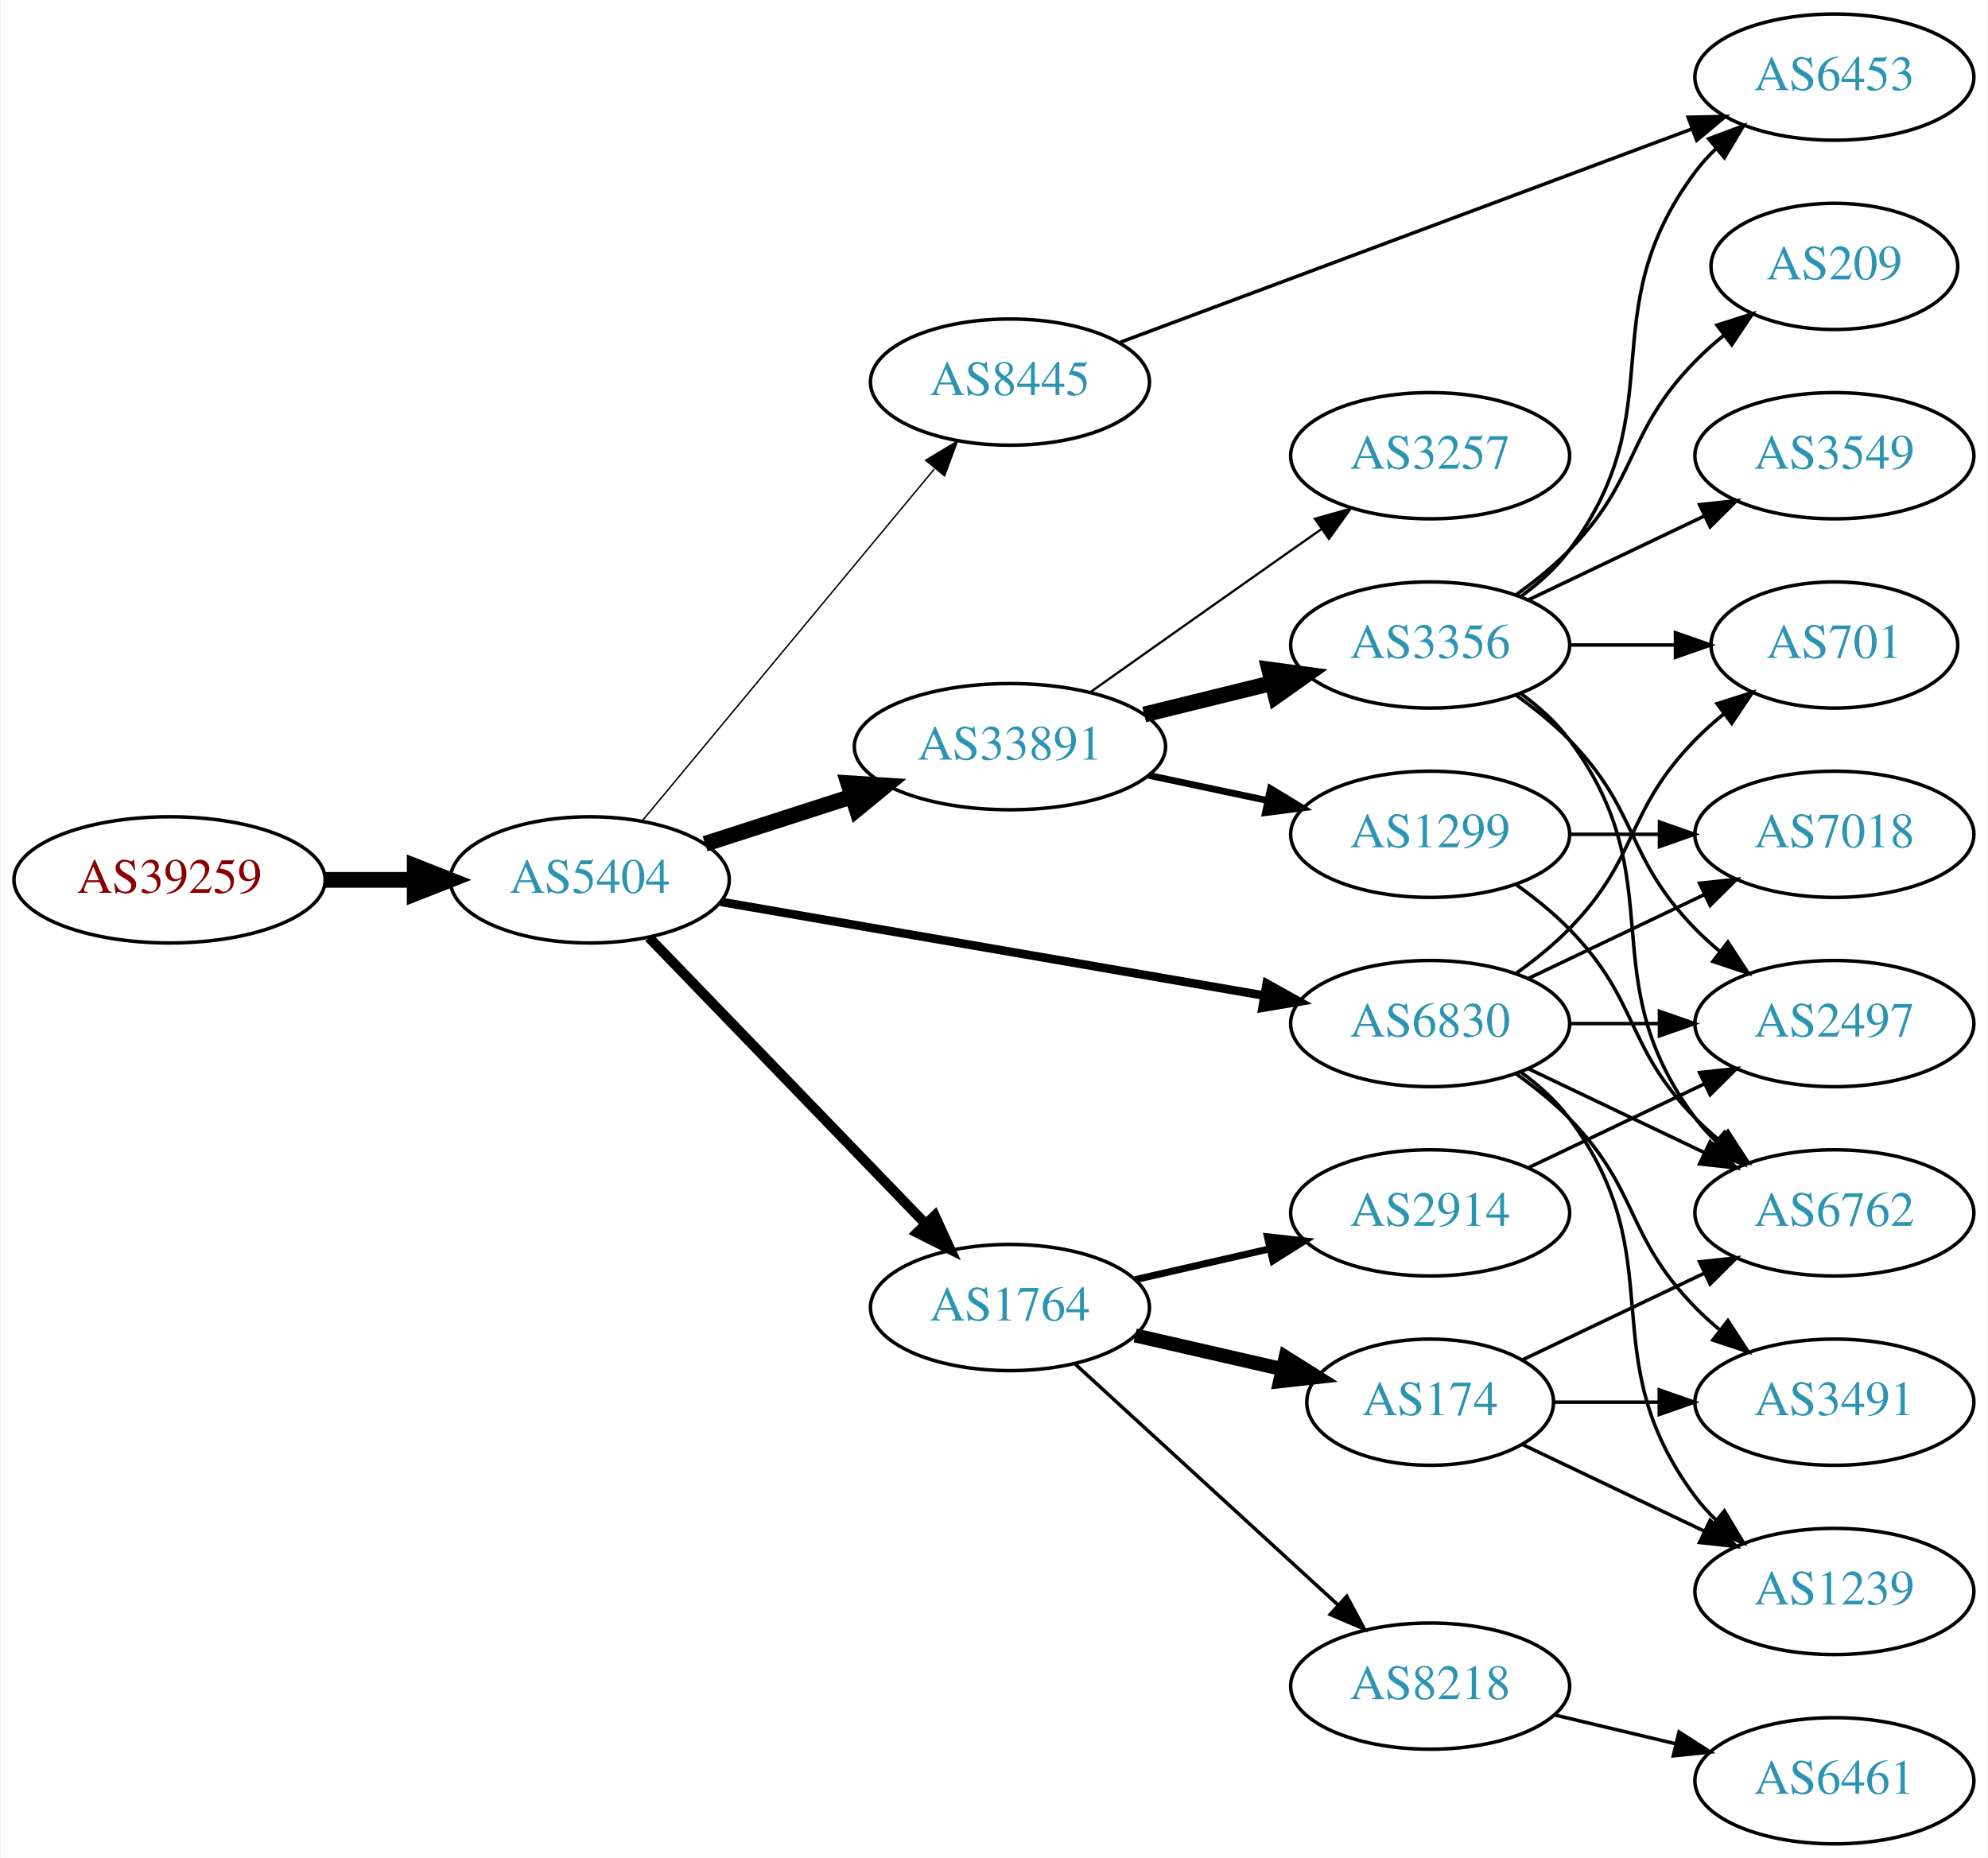
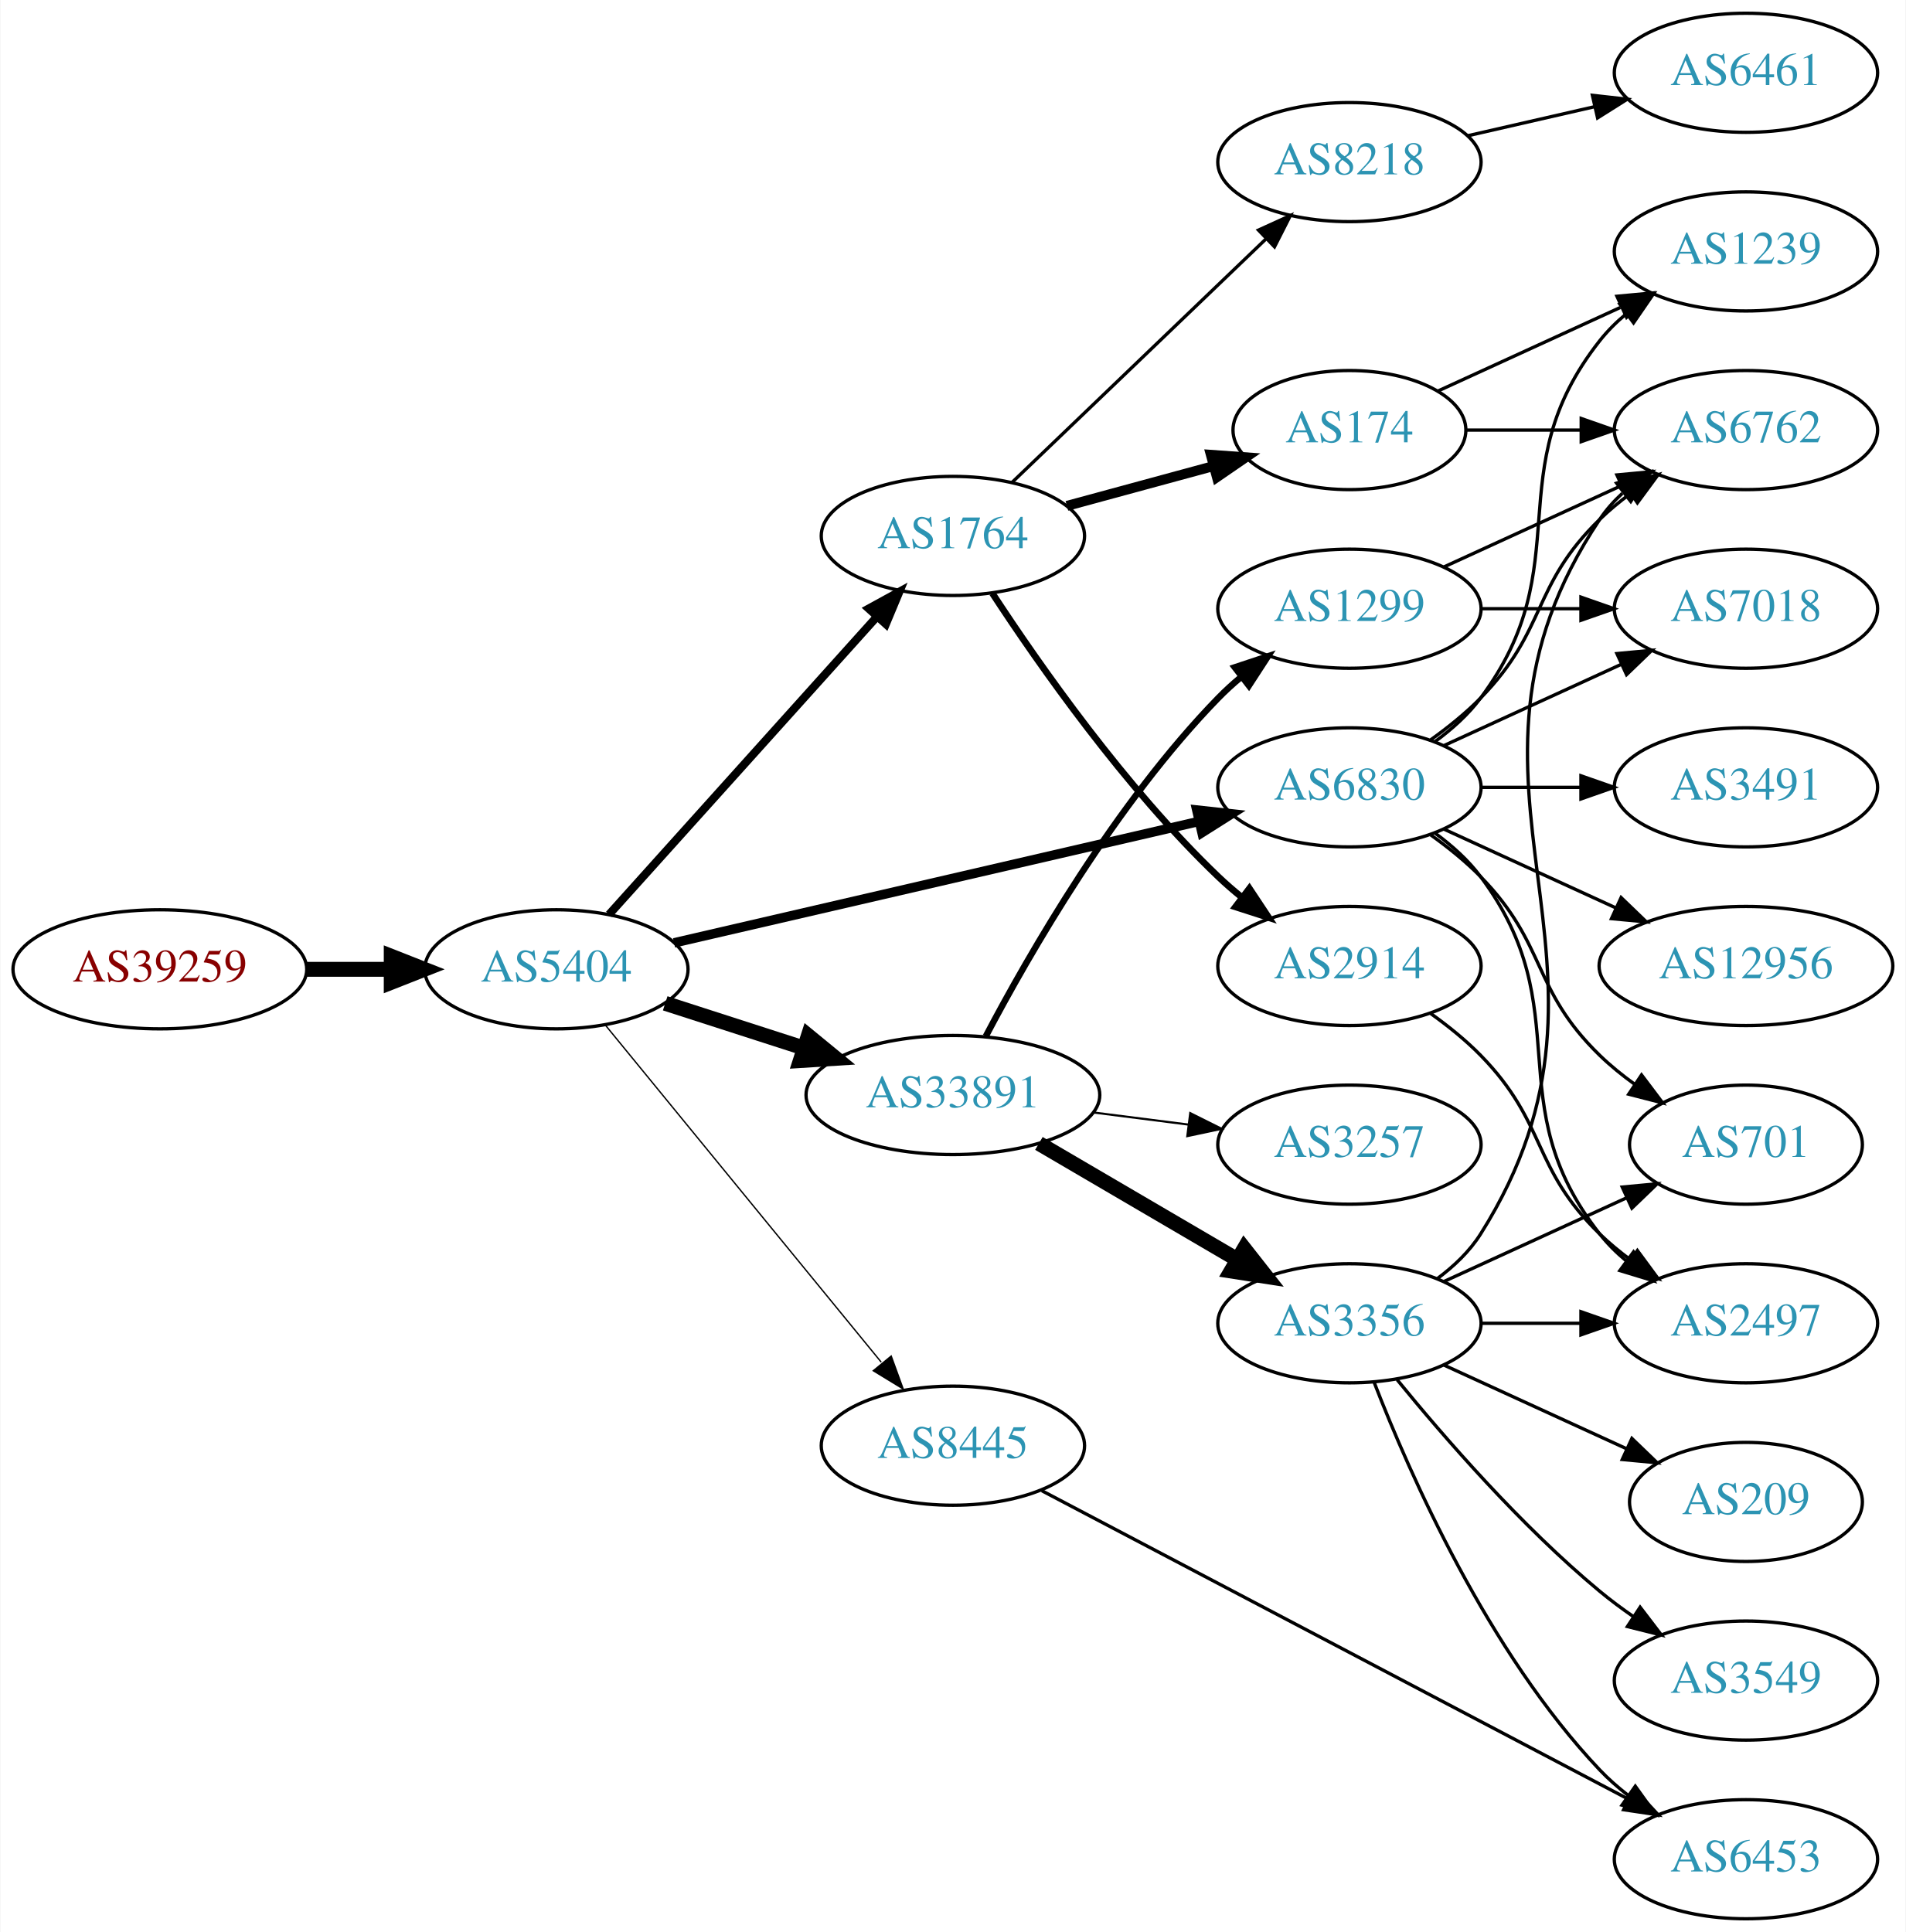
- <svg xmlns="http://www.w3.org/2000/svg" xmlns:xlink="http://www.w3.org/1999/xlink" width="567pt" height="530pt" viewBox="0.00 0.00 566.66 530.00">
-   <g id="graph0" class="graph" transform="scale(1 1) rotate(0) translate(4 526)">
-     <polygon fill="white" stroke="none" points="-4,4 -4,-526 562.663,-526 562.663,4 -4,4" />
+ <svg xmlns="http://www.w3.org/2000/svg" xmlns:xlink="http://www.w3.org/1999/xlink" width="576pt" height="584pt" viewBox="0.00 0.00 575.76 584.00">
+   <g id="graph0" class="graph" transform="scale(1 1) rotate(0) translate(4 580)">
+     <polygon fill="white" stroke="none" points="-4,4 -4,-580 571.762,-580 571.762,4 -4,4" />
    <g id="node1" class="node">
      <g id="a_node1">
        <a xlink:href="/asn/39259" xlink:title="AS39259 ~ Reisenbauer Holding OUE [AT]">
-           <ellipse fill="#ffffff" stroke="black" cx="44.196" cy="-275" rx="44.393" ry="18" />
-           <text text-anchor="middle" x="44.196" y="-271.3" font-family="Times,serif" font-size="14.00" fill="#880000">AS39259</text>
+           <ellipse fill="#ffffff" stroke="black" cx="44.196" cy="-287" rx="44.393" ry="18" />
+           <text text-anchor="middle" x="44.196" y="-283.3" font-family="Times,serif" font-size="14.00" fill="#880000">AS39259</text>
        </a>
      </g>
    </g>
    <g id="node2" class="node">
      <g id="a_node2">
        <a xlink:href="/asn/5404" xlink:title="AS5404 ~ ASN conova communications GmbH [AT]">
-           <ellipse fill="#ffffff" stroke="black" cx="164.039" cy="-275" rx="39.794" ry="18" />
-           <text text-anchor="middle" x="164.039" y="-271.3" font-family="Times,serif" font-size="14.00" fill="#2c94b3">AS5404</text>
+           <ellipse fill="#ffffff" stroke="black" cx="164.039" cy="-287" rx="39.794" ry="18" />
+           <text text-anchor="middle" x="164.039" y="-283.3" font-family="Times,serif" font-size="14.00" fill="#2c94b3">AS5404</text>
        </a>
      </g>
    </g>
    <g id="edge1" class="edge">
-       <path fill="none" stroke="black" stroke-width="4.5" d="M88.407,-275C96.72,-275 105.482,-275 113.965,-275" />
-       <polygon fill="black" stroke="black" stroke-width="4.5" points="114.123,-278.938 124.123,-275 114.123,-271.063 114.123,-278.938" />
+       <path fill="none" stroke="black" stroke-width="4.5" d="M88.407,-287C96.72,-287 105.482,-287 113.965,-287" />
+       <polygon fill="black" stroke="black" stroke-width="4.5" points="114.123,-290.938 124.123,-287 114.123,-283.063 114.123,-290.938" />
    </g>
    <g id="node3" class="node">
      <g id="a_node3">
-         <a xlink:href="/asn/8445" xlink:title="AS8445 ~ SALZBURG-AG-AS [AT]">
-           <ellipse fill="#ffffff" stroke="black" cx="283.881" cy="-417" rx="39.794" ry="18" />
-           <text text-anchor="middle" x="283.881" y="-413.3" font-family="Times,serif" font-size="14.00" fill="#2c94b3">AS8445</text>
+         <a xlink:href="/asn/1764" xlink:title="AS1764 ~ NEXTLAYER-AS [AT]">
+           <ellipse fill="#ffffff" stroke="black" cx="283.881" cy="-418" rx="39.794" ry="18" />
+           <text text-anchor="middle" x="283.881" y="-414.3" font-family="Times,serif" font-size="14.00" fill="#2c94b3">AS1764</text>
        </a>
      </g>
    </g>
    <g id="edge2" class="edge">
-       <path fill="none" stroke="black" stroke-width="0.409" d="M179.019,-291.847C199.662,-316.721 238.422,-363.426 262.311,-392.212" />
-       <polygon fill="black" stroke="black" stroke-width="0.409" points="259.839,-394.715 268.919,-400.175 265.226,-390.245 259.839,-394.715" />
+       <path fill="none" stroke="black" stroke-width="2.455" d="M179.963,-303.591C200.394,-326.303 237.22,-367.24 260.834,-393.491" />
+       <polygon fill="black" stroke="black" stroke-width="2.455" points="258.415,-396.036 267.705,-401.13 263.62,-391.354 258.415,-396.036" />
    </g>
    <g id="node4" class="node">
      <g id="a_node4">
        <a xlink:href="/asn/33891" xlink:title="AS33891 ~ CORE-BACKBONE GMBH GLOBAL NETWORK [DE]">
-           <ellipse fill="#ffffff" stroke="black" cx="283.881" cy="-313" rx="44.393" ry="18" />
-           <text text-anchor="middle" x="283.881" y="-309.3" font-family="Times,serif" font-size="14.00" fill="#2c94b3">AS33891</text>
+           <ellipse fill="#ffffff" stroke="black" cx="283.881" cy="-249" rx="44.393" ry="18" />
+           <text text-anchor="middle" x="283.881" y="-245.3" font-family="Times,serif" font-size="14.00" fill="#2c94b3">AS33891</text>
        </a>
      </g>
    </g>
    <g id="edge3" class="edge">
-       <path fill="none" stroke="black" stroke-width="4.5" d="M196.929,-285.283C209.763,-289.422 224.783,-294.265 238.645,-298.735" />
-       <polygon fill="black" stroke="black" stroke-width="4.5" points="237.76,-302.587 248.486,-301.909 240.177,-295.092 237.76,-302.587" />
+       <path fill="none" stroke="black" stroke-width="4.5" d="M196.929,-276.717C209.763,-272.578 224.783,-267.735 238.645,-263.265" />
+       <polygon fill="black" stroke="black" stroke-width="4.5" points="240.177,-266.908 248.486,-260.091 237.76,-259.413 240.177,-266.908" />
    </g>
    <g id="node5" class="node">
      <g id="a_node5">
-         <a xlink:href="/asn/1764" xlink:title="AS1764 ~ NEXTLAYER-AS [AT]">
-           <ellipse fill="#ffffff" stroke="black" cx="283.881" cy="-153" rx="39.794" ry="18" />
-           <text text-anchor="middle" x="283.881" y="-149.3" font-family="Times,serif" font-size="14.00" fill="#2c94b3">AS1764</text>
+         <a xlink:href="/asn/6830" xlink:title="AS6830 ~ LGI-UPC [AT]">
+           <ellipse fill="#ffffff" stroke="black" cx="403.724" cy="-342" rx="39.794" ry="18" />
+           <text text-anchor="middle" x="403.724" y="-338.3" font-family="Times,serif" font-size="14.00" fill="#2c94b3">AS6830</text>
        </a>
      </g>
    </g>
    <g id="edge4" class="edge">
-       <path fill="none" stroke="black" stroke-width="2.864" d="M180.931,-258.547C201.226,-237.536 236.496,-201.022 259.765,-176.932" />
-       <polygon fill="black" stroke="black" stroke-width="2.864" points="262.434,-179.207 266.864,-169.582 257.399,-174.343 262.434,-179.207" />
+       <path fill="none" stroke="black" stroke-width="2.864" d="M199.6,-294.997C241.495,-304.692 312.18,-321.048 358.14,-331.683" />
+       <polygon fill="black" stroke="black" stroke-width="2.864" points="357.589,-335.148 368.121,-333.993 359.167,-328.328 357.589,-335.148" />
    </g>
    <g id="node6" class="node">
      <g id="a_node6">
-         <a xlink:href="/asn/6830" xlink:title="AS6830 ~ LGI-UPC [AT]">
-           <ellipse fill="#ffffff" stroke="black" cx="403.724" cy="-234" rx="39.794" ry="18" />
-           <text text-anchor="middle" x="403.724" y="-230.3" font-family="Times,serif" font-size="14.00" fill="#2c94b3">AS6830</text>
+         <a xlink:href="/asn/8445" xlink:title="AS8445 ~ SALZBURG-AG-AS [AT]">
+           <ellipse fill="#ffffff" stroke="black" cx="283.881" cy="-143" rx="39.794" ry="18" />
+           <text text-anchor="middle" x="283.881" y="-139.3" font-family="Times,serif" font-size="14.00" fill="#2c94b3">AS8445</text>
        </a>
      </g>
    </g>
    <g id="edge5" class="edge">
-       <path fill="none" stroke="black" stroke-width="2.455" d="M201.397,-268.728C242.986,-261.554 311.171,-249.793 356.499,-241.974" />
-       <polygon fill="black" stroke="black" stroke-width="2.455" points="357.11,-245.42 366.37,-240.271 355.92,-238.522 357.11,-245.42" />
+       <path fill="none" stroke="black" stroke-width="0.409" d="M178.787,-270.2C199.344,-245.08 238.233,-197.559 262.219,-168.248" />
+       <polygon fill="black" stroke="black" stroke-width="0.409" points="265.23,-170.095 268.855,-160.14 259.813,-165.662 265.23,-170.095" />
    </g>
    <g id="node7" class="node">
      <g id="a_node7">
-         <a xlink:href="/asn/6453" xlink:title="AS6453 ~ TATA COMMUNICATIONS (AMERICA) INC [US]">
-           <ellipse fill="#ffffff" stroke="black" cx="519.017" cy="-504" rx="39.794" ry="18" />
-           <text text-anchor="middle" x="519.017" y="-500.3" font-family="Times,serif" font-size="14.00" fill="#2c94b3">AS6453</text>
+         <a xlink:href="/asn/174" xlink:title="AS174 ~ Cogent Communications [US]">
+           <ellipse fill="#ffffff" stroke="black" cx="403.724" cy="-450" rx="35.194" ry="18" />
+           <text text-anchor="middle" x="403.724" y="-446.3" font-family="Times,serif" font-size="14.00" fill="#2c94b3">AS174</text>
        </a>
      </g>
    </g>
    <g id="edge6" class="edge">
-       <path fill="none" stroke="black" d="M315.36,-428.374C357.188,-443.983 432.431,-472.062 478.528,-489.264" />
-       <polygon fill="black" stroke="black" points="477.308,-492.544 487.9,-492.761 479.755,-485.986 477.308,-492.544" />
+       <path fill="none" stroke="black" stroke-width="3" d="M318.335,-427.084C332.157,-430.838 348.294,-435.22 362.734,-439.141" />
+       <polygon fill="black" stroke="black" stroke-width="3" points="361.842,-442.525 372.41,-441.768 363.677,-435.77 361.842,-442.525" />
    </g>
    <g id="node8" class="node">
      <g id="a_node8">
-         <a xlink:href="/asn/3257" xlink:title="AS3257 ~ GTT [DE]">
-           <ellipse fill="#ffffff" stroke="black" cx="403.724" cy="-396" rx="39.794" ry="18" />
-           <text text-anchor="middle" x="403.724" y="-392.3" font-family="Times,serif" font-size="14.00" fill="#2c94b3">AS3257</text>
+         <a xlink:href="/asn/2914" xlink:title="AS2914 ~ NTT America, Inc. [US]">
+           <ellipse fill="#ffffff" stroke="black" cx="403.724" cy="-288" rx="39.794" ry="18" />
+           <text text-anchor="middle" x="403.724" y="-284.3" font-family="Times,serif" font-size="14.00" fill="#2c94b3">AS2914</text>
        </a>
      </g>
    </g>
    <g id="edge7" class="edge">
-       <path fill="none" stroke="black" stroke-width="0.643" d="M306.708,-328.483C322.6,-339.745 344.652,-355.347 364.077,-369 366.908,-370.99 369.859,-373.059 372.811,-375.127" />
-       <polygon fill="black" stroke="black" stroke-width="0.643" points="370.842,-378.021 381.042,-380.885 374.854,-372.285 370.842,-378.021" />
+       <path fill="none" stroke="black" stroke-width="2" d="M295.805,-400.665C309.917,-379.084 336.024,-341.801 364.077,-315 366.241,-312.933 368.575,-310.905 370.987,-308.948" />
+       <polygon fill="black" stroke="black" stroke-width="2" points="373.493,-311.441 379.349,-302.612 369.265,-305.862 373.493,-311.441" />
    </g>
    <g id="node9" class="node">
      <g id="a_node9">
-         <a xlink:href="/asn/1299" xlink:title="AS1299 ~ Telia Carrier [EU]">
-           <ellipse fill="#ffffff" stroke="black" cx="403.724" cy="-288" rx="39.794" ry="18" />
-           <text text-anchor="middle" x="403.724" y="-284.3" font-family="Times,serif" font-size="14.00" fill="#2c94b3">AS1299</text>
+         <a xlink:href="/asn/8218" xlink:title="AS8218 ~ legacy Neotelecoms [FR]">
+           <ellipse fill="#ffffff" stroke="black" cx="403.724" cy="-531" rx="39.794" ry="18" />
+           <text text-anchor="middle" x="403.724" y="-527.3" font-family="Times,serif" font-size="14.00" fill="#2c94b3">AS8218</text>
        </a>
      </g>
    </g>
    <g id="edge8" class="edge">
-       <path fill="none" stroke="black" stroke-width="1.929" d="M323.467,-304.814C334.26,-302.524 346.09,-300.015 357.241,-297.649" />
-       <polygon fill="black" stroke="black" stroke-width="1.929" points="358.186,-301.026 367.242,-295.527 356.734,-294.179 358.186,-301.026" />
+       <path fill="none" stroke="black" d="M301.765,-434.19C321.892,-453.49 355.673,-485.883 378.562,-507.831" />
+       <polygon fill="black" stroke="black" points="376.231,-510.445 385.871,-514.84 381.076,-505.392 376.231,-510.445" />
    </g>
    <g id="node10" class="node">
      <g id="a_node10">
        <a xlink:href="/asn/3356" xlink:title="AS3356 ~ Level 3 Parent, LLC [US]">
-           <ellipse fill="#ffffff" stroke="black" cx="403.724" cy="-342" rx="39.794" ry="18" />
-           <text text-anchor="middle" x="403.724" y="-338.3" font-family="Times,serif" font-size="14.00" fill="#2c94b3">AS3356</text>
+           <ellipse fill="#ffffff" stroke="black" cx="403.724" cy="-180" rx="39.794" ry="18" />
+           <text text-anchor="middle" x="403.724" y="-176.3" font-family="Times,serif" font-size="14.00" fill="#2c94b3">AS3356</text>
        </a>
      </g>
    </g>
    <g id="edge9" class="edge">
-       <path fill="none" stroke="black" stroke-width="4.5" d="M322.167,-322.176C333.757,-325.028 346.643,-328.199 358.65,-331.154" />
-       <polygon fill="black" stroke="black" stroke-width="4.5" points="357.829,-335.007 368.481,-333.573 359.711,-327.36 357.829,-335.007" />
+       <path fill="none" stroke="black" stroke-width="4.5" d="M309.873,-234.367C327.37,-224.122 350.923,-210.331 369.929,-199.202" />
+       <polygon fill="black" stroke="black" stroke-width="4.5" points="371.934,-202.591 378.574,-194.14 367.955,-195.795 371.934,-202.591" />
    </g>
    <g id="node11" class="node">
      <g id="a_node11">
-         <a xlink:href="/asn/8218" xlink:title="AS8218 ~ legacy Neotelecoms [FR]">
-           <ellipse fill="#ffffff" stroke="black" cx="403.724" cy="-45" rx="39.794" ry="18" />
-           <text text-anchor="middle" x="403.724" y="-41.3" font-family="Times,serif" font-size="14.00" fill="#2c94b3">AS8218</text>
+         <a xlink:href="/asn/1299" xlink:title="AS1299 ~ Telia Carrier [EU]">
+           <ellipse fill="#ffffff" stroke="black" cx="403.724" cy="-396" rx="39.794" ry="18" />
+           <text text-anchor="middle" x="403.724" y="-392.3" font-family="Times,serif" font-size="14.00" fill="#2c94b3">AS1299</text>
        </a>
      </g>
    </g>
    <g id="edge10" class="edge">
-       <path fill="none" stroke="black" d="M302.523,-136.831C322.396,-118.618 354.859,-88.867 377.427,-68.183" />
-       <polygon fill="black" stroke="black" points="379.953,-70.616 384.961,-61.279 375.224,-65.455 379.953,-70.616" />
+       <path fill="none" stroke="black" stroke-width="1.929" d="M293.824,-266.767C306.899,-291.588 333.078,-337.169 364.077,-369 366.165,-371.144 368.445,-373.226 370.819,-375.221" />
+       <polygon fill="black" stroke="black" stroke-width="1.929" points="369.06,-378.284 379.114,-381.626 373.338,-372.744 369.06,-378.284" />
    </g>
    <g id="node12" class="node">
      <g id="a_node12">
-         <a xlink:href="/asn/174" xlink:title="AS174 ~ Cogent Communications [US]">
-           <ellipse fill="#ffffff" stroke="black" cx="403.724" cy="-126" rx="35.194" ry="18" />
-           <text text-anchor="middle" x="403.724" y="-122.3" font-family="Times,serif" font-size="14.00" fill="#2c94b3">AS174</text>
+         <a xlink:href="/asn/3257" xlink:title="AS3257 ~ GTT [DE]">
+           <ellipse fill="#ffffff" stroke="black" cx="403.724" cy="-234" rx="39.794" ry="18" />
+           <text text-anchor="middle" x="403.724" y="-230.3" font-family="Times,serif" font-size="14.00" fill="#2c94b3">AS3257</text>
        </a>
      </g>
    </g>
    <g id="edge11" class="edge">
-       <path fill="none" stroke="black" stroke-width="4" d="M319.6,-145.045C332.693,-142.045 347.715,-138.604 361.356,-135.478" />
-       <polygon fill="black" stroke="black" stroke-width="4" points="362.497,-138.807 371.463,-133.162 360.934,-131.984 362.497,-138.807" />
+       <path fill="none" stroke="black" stroke-width="0.643" d="M326.428,-243.712C335.674,-242.535 345.547,-241.278 355.018,-240.072" />
+       <polygon fill="black" stroke="black" stroke-width="0.643" points="355.612,-243.525 365.09,-238.79 354.728,-236.581 355.612,-243.525" />
    </g>
    <g id="node13" class="node">
      <g id="a_node13">
-         <a xlink:href="/asn/2914" xlink:title="AS2914 ~ NTT America, Inc. [US]">
-           <ellipse fill="#ffffff" stroke="black" cx="403.724" cy="-180" rx="39.794" ry="18" />
-           <text text-anchor="middle" x="403.724" y="-176.3" font-family="Times,serif" font-size="14.00" fill="#2c94b3">AS2914</text>
-         </a>
-       </g>
-     </g>
-     <g id="edge12" class="edge">
-       <path fill="none" stroke="black" stroke-width="2" d="M319.6,-160.955C331.6,-163.704 345.221,-166.825 357.914,-169.733" />
-       <polygon fill="black" stroke="black" stroke-width="2" points="357.316,-173.187 367.845,-172.009 358.88,-166.364 357.316,-173.187" />
-     </g>
-     <g id="node15" class="node">
-       <g id="a_node15">
+         <a xlink:href="/asn/701" xlink:title="AS701 ~ UUNET [US]">
+           <ellipse fill="#ffffff" stroke="black" cx="523.566" cy="-234" rx="35.194" ry="18" />
+           <text text-anchor="middle" x="523.566" y="-230.3" font-family="Times,serif" font-size="14.00" fill="#2c94b3">AS701</text>
+         </a>
+       </g>
+     </g>
+     <g id="edge26" class="edge">
+       <path fill="none" stroke="black" d="M428.318,-327.611C433.574,-323.852 438.906,-319.563 443.37,-315 463.543,-294.383 458.677,-281.094 479.37,-261 482.598,-257.866 486.249,-254.911 490.027,-252.188" />
+       <polygon fill="black" stroke="black" points="492.006,-255.075 498.387,-246.617 488.125,-249.25 492.006,-255.075" />
+     </g>
+     <g id="node14" class="node">
+       <g id="a_node14">
        <a xlink:href="/asn/2497" xlink:title="AS2497 ~ Internet Initiative Japan Inc. [JP]">
-           <ellipse fill="#ffffff" stroke="black" cx="519.017" cy="-234" rx="39.794" ry="18" />
-           <text text-anchor="middle" x="519.017" y="-230.3" font-family="Times,serif" font-size="14.00" fill="#2c94b3">AS2497</text>
-         </a>
-       </g>
-     </g>
-     <g id="edge27" class="edge">
-       <path fill="none" stroke="black" d="M443.396,-234C451.599,-234 460.363,-234 468.895,-234" />
-       <polygon fill="black" stroke="black" points="469.134,-237.5 479.134,-234 469.134,-230.5 469.134,-237.5" />
-     </g>
-     <g id="node16" class="node">
-       <g id="a_node16">
-         <a xlink:href="/asn/701" xlink:title="AS701 ~ UUNET [US]">
-           <ellipse fill="#ffffff" stroke="black" cx="519.017" cy="-342" rx="35.194" ry="18" />
-           <text text-anchor="middle" x="519.017" y="-338.3" font-family="Times,serif" font-size="14.00" fill="#2c94b3">AS701</text>
-         </a>
-       </g>
-     </g>
-     <g id="edge25" class="edge">
-       <path fill="none" stroke="black" d="M428.318,-248.389C433.574,-252.148 438.906,-256.437 443.37,-261 463.543,-281.617 459.198,-294.383 479.37,-315 481.849,-317.534 484.596,-319.983 487.448,-322.304" />
-       <polygon fill="black" stroke="black" points="485.54,-325.248 495.634,-328.468 489.751,-319.657 485.54,-325.248" />
+           <ellipse fill="#ffffff" stroke="black" cx="523.566" cy="-180" rx="39.794" ry="18" />
+           <text text-anchor="middle" x="523.566" y="-176.3" font-family="Times,serif" font-size="14.00" fill="#2c94b3">AS2497</text>
+         </a>
+       </g>
+     </g>
+     <g id="edge23" class="edge">
+       <path fill="none" stroke="black" d="M429.655,-328.118C434.731,-324.389 439.649,-319.984 443.37,-315 473.642,-274.458 448.072,-246.754 479.37,-207 481.695,-204.047 484.439,-201.33 487.398,-198.853" />
+       <polygon fill="black" stroke="black" points="489.591,-201.585 495.595,-192.855 485.457,-195.936 489.591,-201.585" />
+     </g>
+     <g id="node18" class="node">
+       <g id="a_node18">
+         <a xlink:href="/asn/6762" xlink:title="AS6762 ~ TELECOM ITALIA SPARKLE S.p.A. [IT]">
+           <ellipse fill="#ffffff" stroke="black" cx="523.566" cy="-450" rx="39.794" ry="18" />
+           <text text-anchor="middle" x="523.566" y="-446.3" font-family="Times,serif" font-size="14.00" fill="#2c94b3">AS6762</text>
+         </a>
+       </g>
+     </g>
+     <g id="edge21" class="edge">
+       <path fill="none" stroke="black" d="M428.318,-356.389C433.574,-360.148 438.906,-364.437 443.37,-369 463.543,-389.617 458.677,-402.906 479.37,-423 482.215,-425.763 485.389,-428.386 488.689,-430.834" />
+       <polygon fill="black" stroke="black" points="486.806,-433.786 497.037,-436.538 490.755,-428.006 486.806,-433.786" />
    </g>
    <g id="node19" class="node">
      <g id="a_node19">
-         <a xlink:href="/asn/6762" xlink:title="AS6762 ~ TELECOM ITALIA SPARKLE S.p.A. [IT]">
-           <ellipse fill="#ffffff" stroke="black" cx="519.017" cy="-180" rx="39.794" ry="18" />
-           <text text-anchor="middle" x="519.017" y="-176.3" font-family="Times,serif" font-size="14.00" fill="#2c94b3">AS6762</text>
-         </a>
-       </g>
-     </g>
-     <g id="edge28" class="edge">
-       <path fill="none" stroke="black" d="M431.86,-221.066C446.854,-213.919 465.675,-204.948 481.898,-197.215" />
-       <polygon fill="black" stroke="black" points="483.581,-200.291 491.102,-192.829 480.569,-193.972 483.581,-200.291" />
-     </g>
-     <g id="node20" class="node">
-       <g id="a_node20">
-         <a xlink:href="/asn/1239" xlink:title="AS1239 ~ Sprint [US]">
-           <ellipse fill="#ffffff" stroke="black" cx="519.017" cy="-72" rx="39.794" ry="18" />
-           <text text-anchor="middle" x="519.017" y="-68.3" font-family="Times,serif" font-size="14.00" fill="#2c94b3">AS1239</text>
-         </a>
-       </g>
-     </g>
-     <g id="edge29" class="edge">
-       <path fill="none" stroke="black" d="M429.655,-220.118C434.731,-216.389 439.649,-211.984 443.37,-207 473.642,-166.458 449.099,-139.542 479.37,-99 481.115,-96.664 483.122,-94.455 485.285,-92.383" />
-       <polygon fill="black" stroke="black" points="487.645,-94.973 493.086,-85.882 483.163,-89.595 487.645,-94.973" />
+         <a xlink:href="/asn/7018" xlink:title="AS7018 ~ AT&amp;T Services, Inc. [US]">
+           <ellipse fill="#ffffff" stroke="black" cx="523.566" cy="-396" rx="39.794" ry="18" />
+           <text text-anchor="middle" x="523.566" y="-392.3" font-family="Times,serif" font-size="14.00" fill="#2c94b3">AS7018</text>
+         </a>
+       </g>
+     </g>
+     <g id="edge27" class="edge">
+       <path fill="none" stroke="black" d="M432.353,-354.661C448.31,-361.973 468.58,-371.261 485.863,-379.181" />
+       <polygon fill="black" stroke="black" points="484.562,-382.435 495.111,-383.419 487.478,-376.071 484.562,-382.435" />
    </g>
    <g id="node21" class="node">
      <g id="a_node21">
        <a xlink:href="/asn/3491" xlink:title="AS3491 ~ PCCW Global, Inc. [US]">
-           <ellipse fill="#ffffff" stroke="black" cx="519.017" cy="-126" rx="39.794" ry="18" />
-           <text text-anchor="middle" x="519.017" y="-122.3" font-family="Times,serif" font-size="14.00" fill="#2c94b3">AS3491</text>
-         </a>
-       </g>
-     </g>
-     <g id="edge26" class="edge">
-       <path fill="none" stroke="black" d="M428.318,-219.611C433.574,-215.852 438.906,-211.563 443.37,-207 463.543,-186.383 459.198,-173.617 479.37,-153 481.463,-150.861 483.746,-148.782 486.123,-146.79" />
-       <polygon fill="black" stroke="black" points="488.641,-149.268 494.423,-140.389 484.367,-143.725 488.641,-149.268" />
+           <ellipse fill="#ffffff" stroke="black" cx="523.566" cy="-342" rx="39.794" ry="18" />
+           <text text-anchor="middle" x="523.566" y="-338.3" font-family="Times,serif" font-size="14.00" fill="#2c94b3">AS3491</text>
+         </a>
+       </g>
+     </g>
+     <g id="edge22" class="edge">
+       <path fill="none" stroke="black" d="M443.636,-342C453.19,-342 463.539,-342 473.502,-342" />
+       <polygon fill="black" stroke="black" points="473.695,-345.5 483.695,-342 473.694,-338.5 473.695,-345.5" />
    </g>
    <g id="node22" class="node">
      <g id="a_node22">
-         <a xlink:href="/asn/7018" xlink:title="AS7018 ~ AT&amp;T Services, Inc. [US]">
-           <ellipse fill="#ffffff" stroke="black" cx="519.017" cy="-288" rx="39.794" ry="18" />
-           <text text-anchor="middle" x="519.017" y="-284.3" font-family="Times,serif" font-size="14.00" fill="#2c94b3">AS7018</text>
+         <a xlink:href="/asn/1239" xlink:title="AS1239 ~ Sprint [US]">
+           <ellipse fill="#ffffff" stroke="black" cx="523.566" cy="-504" rx="39.794" ry="18" />
+           <text text-anchor="middle" x="523.566" y="-500.3" font-family="Times,serif" font-size="14.00" fill="#2c94b3">AS1239</text>
        </a>
      </g>
    </g>
    <g id="edge24" class="edge">
-       <path fill="none" stroke="black" d="M431.86,-246.934C446.854,-254.081 465.675,-263.052 481.898,-270.785" />
-       <polygon fill="black" stroke="black" points="480.569,-274.028 491.102,-275.171 483.581,-267.709 480.569,-274.028" />
-     </g>
-     <g id="edge30" class="edge">
-       <path fill="none" stroke="black" d="M428.318,-273.611C433.574,-269.852 438.906,-265.563 443.37,-261 463.543,-240.383 459.198,-227.617 479.37,-207 481.463,-204.861 483.746,-202.782 486.123,-200.79" />
-       <polygon fill="black" stroke="black" points="488.641,-203.268 494.423,-194.389 484.367,-197.725 488.641,-203.268" />
-     </g>
-     <g id="edge31" class="edge">
-       <path fill="none" stroke="black" d="M443.396,-288C451.599,-288 460.363,-288 468.895,-288" />
-       <polygon fill="black" stroke="black" points="469.134,-291.5 479.134,-288 469.134,-284.5 469.134,-291.5" />
-     </g>
-     <g id="edge19" class="edge">
-       <path fill="none" stroke="black" d="M429.655,-355.882C434.731,-359.611 439.649,-364.016 443.37,-369 473.642,-409.542 449.099,-436.458 479.37,-477 481.115,-479.336 483.122,-481.545 485.285,-483.617" />
-       <polygon fill="black" stroke="black" points="483.163,-486.405 493.086,-490.118 487.645,-481.027 483.163,-486.405" />
-     </g>
-     <g id="edge14" class="edge">
-       <path fill="none" stroke="black" d="M428.318,-327.611C433.574,-323.852 438.906,-319.563 443.37,-315 463.543,-294.383 459.198,-281.617 479.37,-261 481.463,-258.861 483.746,-256.782 486.123,-254.79" />
-       <polygon fill="black" stroke="black" points="488.641,-257.268 494.423,-248.389 484.367,-251.725 488.641,-257.268" />
-     </g>
-     <g id="edge15" class="edge">
-       <path fill="none" stroke="black" d="M443.396,-342C453.101,-342 463.592,-342 473.555,-342" />
-       <polygon fill="black" stroke="black" points="473.691,-345.5 483.691,-342 473.691,-338.5 473.691,-345.5" />
+       <path fill="none" stroke="black" d="M429.655,-355.882C434.731,-359.611 439.649,-364.016 443.37,-369 473.642,-409.542 448.072,-437.246 479.37,-477 481.695,-479.953 484.439,-482.67 487.398,-485.147" />
+       <polygon fill="black" stroke="black" points="485.457,-488.064 495.595,-491.145 489.591,-482.415 485.457,-488.064" />
+     </g>
+     <g id="node23" class="node">
+       <g id="a_node23">
+         <a xlink:href="/asn/12956" xlink:title="AS12956 ~ TELXIUS [ES]">
+           <ellipse fill="#ffffff" stroke="black" cx="523.566" cy="-288" rx="44.393" ry="18" />
+           <text text-anchor="middle" x="523.566" y="-284.3" font-family="Times,serif" font-size="14.00" fill="#2c94b3">AS12956</text>
+         </a>
+       </g>
+     </g>
+     <g id="edge25" class="edge">
+       <path fill="none" stroke="black" d="M432.353,-329.339C447.85,-322.238 467.417,-313.272 484.364,-305.506" />
+       <polygon fill="black" stroke="black" points="485.833,-308.683 493.466,-301.335 482.917,-302.319 485.833,-308.683" />
    </g>
    <g id="node17" class="node">
      <g id="a_node17">
+         <a xlink:href="/asn/6453" xlink:title="AS6453 ~ TATA COMMUNICATIONS (AMERICA) INC [US]">
+           <ellipse fill="#ffffff" stroke="black" cx="523.566" cy="-18" rx="39.794" ry="18" />
+           <text text-anchor="middle" x="523.566" y="-14.3" font-family="Times,serif" font-size="14.00" fill="#2c94b3">AS6453</text>
+         </a>
+       </g>
+     </g>
+     <g id="edge30" class="edge">
+       <path fill="none" stroke="black" d="M310.77,-129.385C353.746,-106.783 439.838,-61.507 487.972,-36.193" />
+       <polygon fill="black" stroke="black" points="489.848,-39.162 497.069,-31.409 486.589,-32.966 489.848,-39.162" />
+     </g>
+     <g id="edge28" class="edge">
+       <path fill="none" stroke="black" d="M439.125,-450C449.949,-450 462.117,-450 473.744,-450" />
+       <polygon fill="black" stroke="black" points="473.775,-453.5 483.775,-450 473.775,-446.5 473.775,-453.5" />
+     </g>
+     <g id="edge29" class="edge">
+       <path fill="none" stroke="black" d="M430.585,-461.851C446.705,-469.238 467.708,-478.862 485.573,-487.048" />
+       <polygon fill="black" stroke="black" points="484.575,-490.441 495.125,-491.425 487.492,-484.077 484.575,-490.441" />
+     </g>
+     <g id="edge31" class="edge">
+       <path fill="none" stroke="black" d="M428.318,-273.611C433.574,-269.852 438.906,-265.563 443.37,-261 463.543,-240.383 458.677,-227.094 479.37,-207 482.215,-204.237 485.389,-201.614 488.689,-199.166" />
+       <polygon fill="black" stroke="black" points="490.755,-201.994 497.037,-193.462 486.806,-196.214 490.755,-201.994" />
+     </g>
+     <g id="node20" class="node">
+       <g id="a_node20">
+         <a xlink:href="/asn/6461" xlink:title="AS6461 ~ Zayo Bandwidth [US]">
+           <ellipse fill="#ffffff" stroke="black" cx="523.566" cy="-558" rx="39.794" ry="18" />
+           <text text-anchor="middle" x="523.566" y="-554.3" font-family="Times,serif" font-size="14.00" fill="#2c94b3">AS6461</text>
+         </a>
+       </g>
+     </g>
+     <g id="edge20" class="edge">
+       <path fill="none" stroke="black" d="M439.443,-538.955C451.443,-541.704 465.064,-544.825 477.756,-547.733" />
+       <polygon fill="black" stroke="black" points="477.159,-551.187 487.688,-550.009 478.722,-544.364 477.159,-551.187" />
+     </g>
+     <g id="edge12" class="edge">
+       <path fill="none" stroke="black" d="M432.353,-192.661C448.769,-200.183 469.75,-209.798 487.347,-217.861" />
+       <polygon fill="black" stroke="black" points="486.176,-221.174 496.725,-222.158 489.092,-214.811 486.176,-221.174" />
+     </g>
+     <g id="edge13" class="edge">
+       <path fill="none" stroke="black" d="M443.636,-180C453.19,-180 463.539,-180 473.502,-180" />
+       <polygon fill="black" stroke="black" points="473.695,-183.5 483.695,-180 473.694,-176.5 473.695,-183.5" />
+     </g>
+     <g id="node15" class="node">
+       <g id="a_node15">
+         <a xlink:href="/asn/3549" xlink:title="AS3549 ~ Level 3 Parent, LLC [US]">
+           <ellipse fill="#ffffff" stroke="black" cx="523.566" cy="-72" rx="39.794" ry="18" />
+           <text text-anchor="middle" x="523.566" y="-68.3" font-family="Times,serif" font-size="14.00" fill="#2c94b3">AS3549</text>
+         </a>
+       </g>
+     </g>
+     <g id="edge14" class="edge">
+       <path fill="none" stroke="black" d="M418.143,-162.935C432.257,-145.625 455.672,-118.655 479.37,-99 482.587,-96.332 486.087,-93.73 489.658,-91.259" />
+       <polygon fill="black" stroke="black" points="491.581,-94.183 498.014,-85.764 487.735,-88.334 491.581,-94.183" />
+     </g>
+     <g id="node16" class="node">
+       <g id="a_node16">
        <a xlink:href="/asn/209" xlink:title="AS209 ~ CenturyLink Communications, LLC [US]">
-           <ellipse fill="#ffffff" stroke="black" cx="519.017" cy="-450" rx="35.194" ry="18" />
-           <text text-anchor="middle" x="519.017" y="-446.3" font-family="Times,serif" font-size="14.00" fill="#2c94b3">AS209</text>
-         </a>
-       </g>
+           <ellipse fill="#ffffff" stroke="black" cx="523.566" cy="-126" rx="35.194" ry="18" />
+           <text text-anchor="middle" x="523.566" y="-122.3" font-family="Times,serif" font-size="14.00" fill="#2c94b3">AS209</text>
+         </a>
+       </g>
+     </g>
+     <g id="edge15" class="edge">
+       <path fill="none" stroke="black" d="M432.353,-167.339C448.769,-159.817 469.75,-150.202 487.347,-142.139" />
+       <polygon fill="black" stroke="black" points="489.092,-145.189 496.725,-137.842 486.176,-138.826 489.092,-145.189" />
    </g>
    <g id="edge16" class="edge">
-       <path fill="none" stroke="black" d="M428.318,-356.389C433.574,-360.148 438.906,-364.437 443.37,-369 463.543,-389.617 459.198,-402.383 479.37,-423 481.849,-425.534 484.596,-427.983 487.448,-430.304" />
-       <polygon fill="black" stroke="black" points="485.54,-433.248 495.634,-436.468 489.751,-427.657 485.54,-433.248" />
-     </g>
-     <g id="node18" class="node">
-       <g id="a_node18">
-         <a xlink:href="/asn/3549" xlink:title="AS3549 ~ Level 3 Parent, LLC [US]">
-           <ellipse fill="#ffffff" stroke="black" cx="519.017" cy="-396" rx="39.794" ry="18" />
-           <text text-anchor="middle" x="519.017" y="-392.3" font-family="Times,serif" font-size="14.00" fill="#2c94b3">AS3549</text>
-         </a>
-       </g>
+       <path fill="none" stroke="black" d="M411.247,-162.006C421.997,-134.272 445.655,-80.571 479.37,-45 481.956,-42.272 484.874,-39.706 487.942,-37.323" />
+       <polygon fill="black" stroke="black" points="490.12,-40.069 496.29,-31.457 486.096,-34.342 490.12,-40.069" />
    </g>
    <g id="edge17" class="edge">
-       <path fill="none" stroke="black" d="M431.86,-354.934C446.854,-362.081 465.675,-371.052 481.898,-378.785" />
-       <polygon fill="black" stroke="black" points="480.569,-382.028 491.102,-383.171 483.581,-375.709 480.569,-382.028" />
+       <path fill="none" stroke="black" d="M430.25,-193.472C435.295,-197.223 440.05,-201.74 443.37,-207 495.32,-289.3 425.332,-342.056 479.37,-423 481.285,-425.869 483.619,-428.49 486.2,-430.872" />
+       <polygon fill="black" stroke="black" points="484.464,-433.954 494.512,-437.313 488.751,-428.421 484.464,-433.954" />
    </g>
    <g id="edge18" class="edge">
-       <path fill="none" stroke="black" d="M429.655,-328.118C434.731,-324.389 439.649,-319.984 443.37,-315 473.642,-274.458 449.099,-247.542 479.37,-207 481.115,-204.664 483.122,-202.455 485.285,-200.383" />
-       <polygon fill="black" stroke="black" points="487.645,-202.973 493.086,-193.882 483.163,-197.595 487.645,-202.973" />
-     </g>
-     <g id="node14" class="node">
-       <g id="a_node14">
-         <a xlink:href="/asn/6461" xlink:title="AS6461 ~ Zayo Bandwidth [US]">
-           <ellipse fill="#ffffff" stroke="black" cx="519.017" cy="-18" rx="39.794" ry="18" />
-           <text text-anchor="middle" x="519.017" y="-14.3" font-family="Times,serif" font-size="14.00" fill="#2c94b3">AS6461</text>
-         </a>
-       </g>
-     </g>
-     <g id="edge13" class="edge">
-       <path fill="none" stroke="black" d="M439.331,-36.752C450.202,-34.162 462.357,-31.265 473.799,-28.538" />
-       <polygon fill="black" stroke="black" points="474.705,-31.92 483.621,-26.197 473.082,-25.111 474.705,-31.92" />
-     </g>
-     <g id="edge22" class="edge">
-       <path fill="none" stroke="black" d="M430.149,-138.119C445.452,-145.413 465.175,-154.814 482.057,-162.86" />
-       <polygon fill="black" stroke="black" points="480.564,-166.026 491.097,-167.169 483.576,-159.707 480.564,-166.026" />
-     </g>
-     <g id="edge20" class="edge">
-       <path fill="none" stroke="black" d="M430.149,-113.881C445.452,-106.587 465.175,-97.186 482.057,-89.14" />
-       <polygon fill="black" stroke="black" points="483.576,-92.293 491.097,-84.831 480.564,-85.974 483.576,-92.293" />
-     </g>
-     <g id="edge21" class="edge">
-       <path fill="none" stroke="black" d="M439.023,-126C448.4,-126 458.75,-126 468.785,-126" />
-       <polygon fill="black" stroke="black" points="469.074,-129.5 479.074,-126 469.074,-122.5 469.074,-129.5" />
-     </g>
-     <g id="edge23" class="edge">
-       <path fill="none" stroke="black" d="M431.86,-192.934C446.854,-200.081 465.675,-209.052 481.898,-216.785" />
-       <polygon fill="black" stroke="black" points="480.569,-220.028 491.102,-221.171 483.581,-213.709 480.569,-220.028" />
+       <path fill="none" stroke="black" d="M432.353,-408.661C448.31,-415.973 468.58,-425.261 485.863,-433.181" />
+       <polygon fill="black" stroke="black" points="484.562,-436.435 495.111,-437.419 487.478,-430.071 484.562,-436.435" />
+     </g>
+     <g id="edge19" class="edge">
+       <path fill="none" stroke="black" d="M443.636,-396C453.19,-396 463.539,-396 473.502,-396" />
+       <polygon fill="black" stroke="black" points="473.695,-399.5 483.695,-396 473.694,-392.5 473.695,-399.5" />
    </g>
  </g>
</svg>
